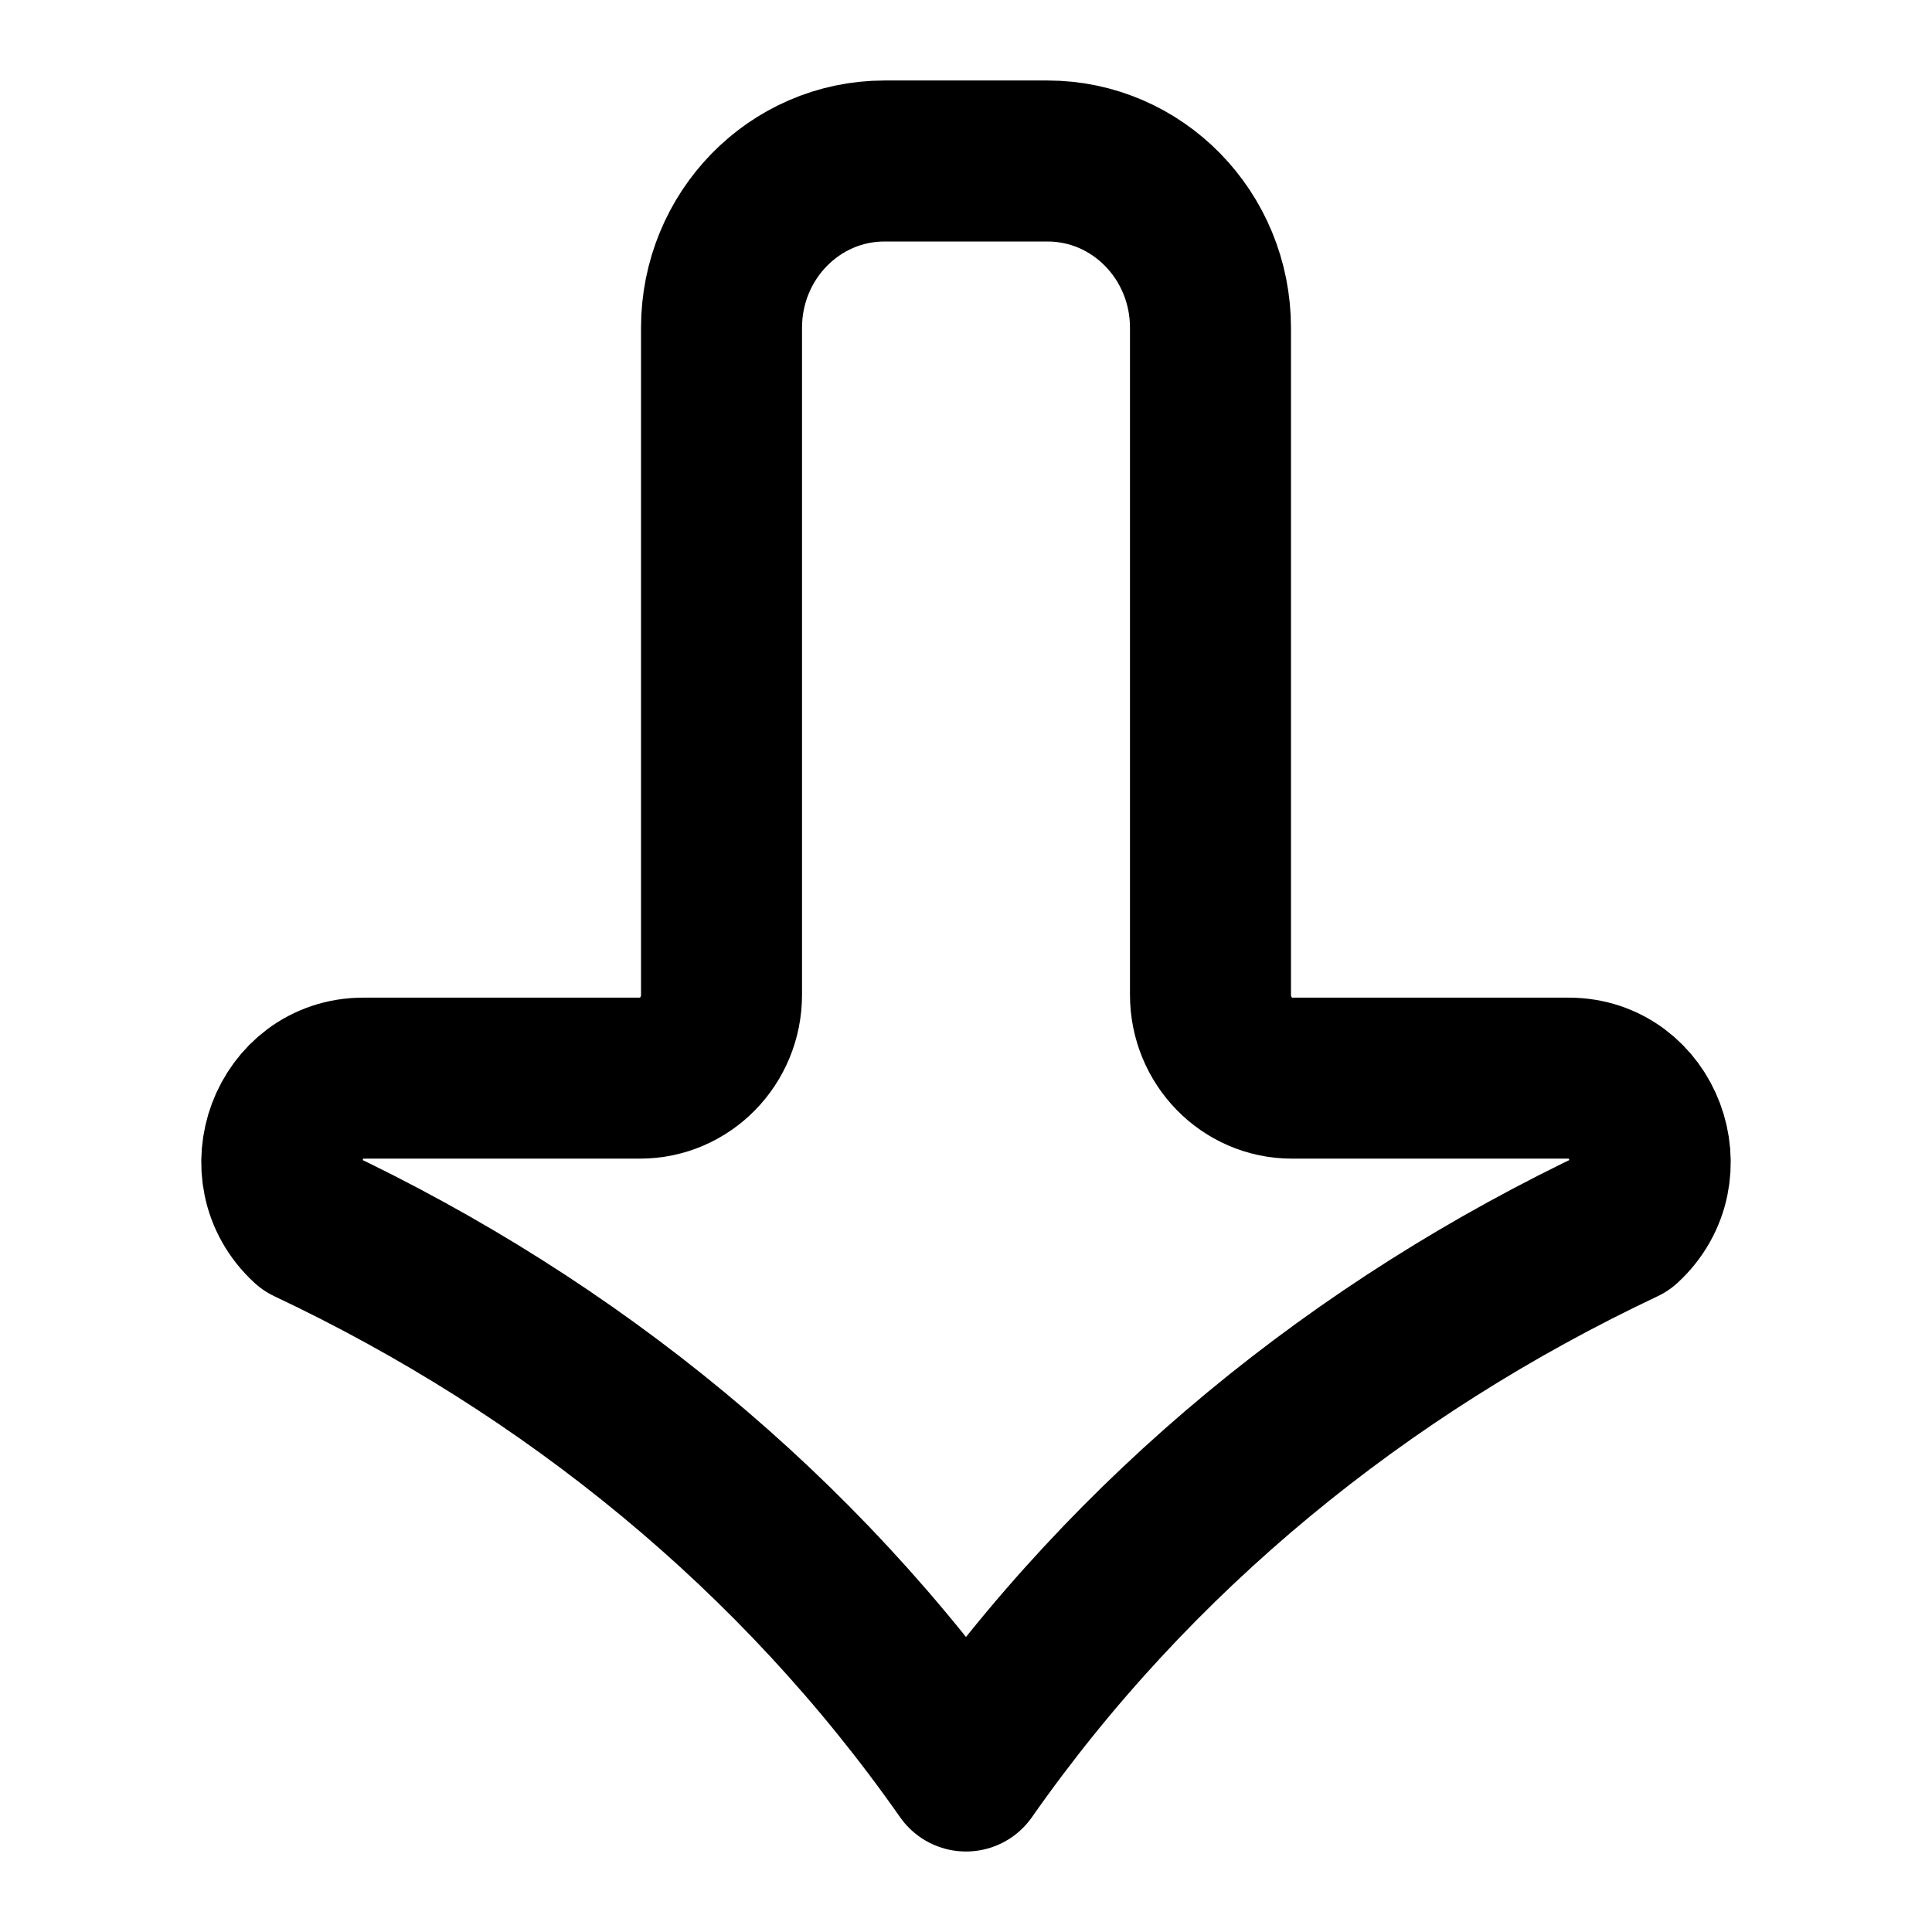
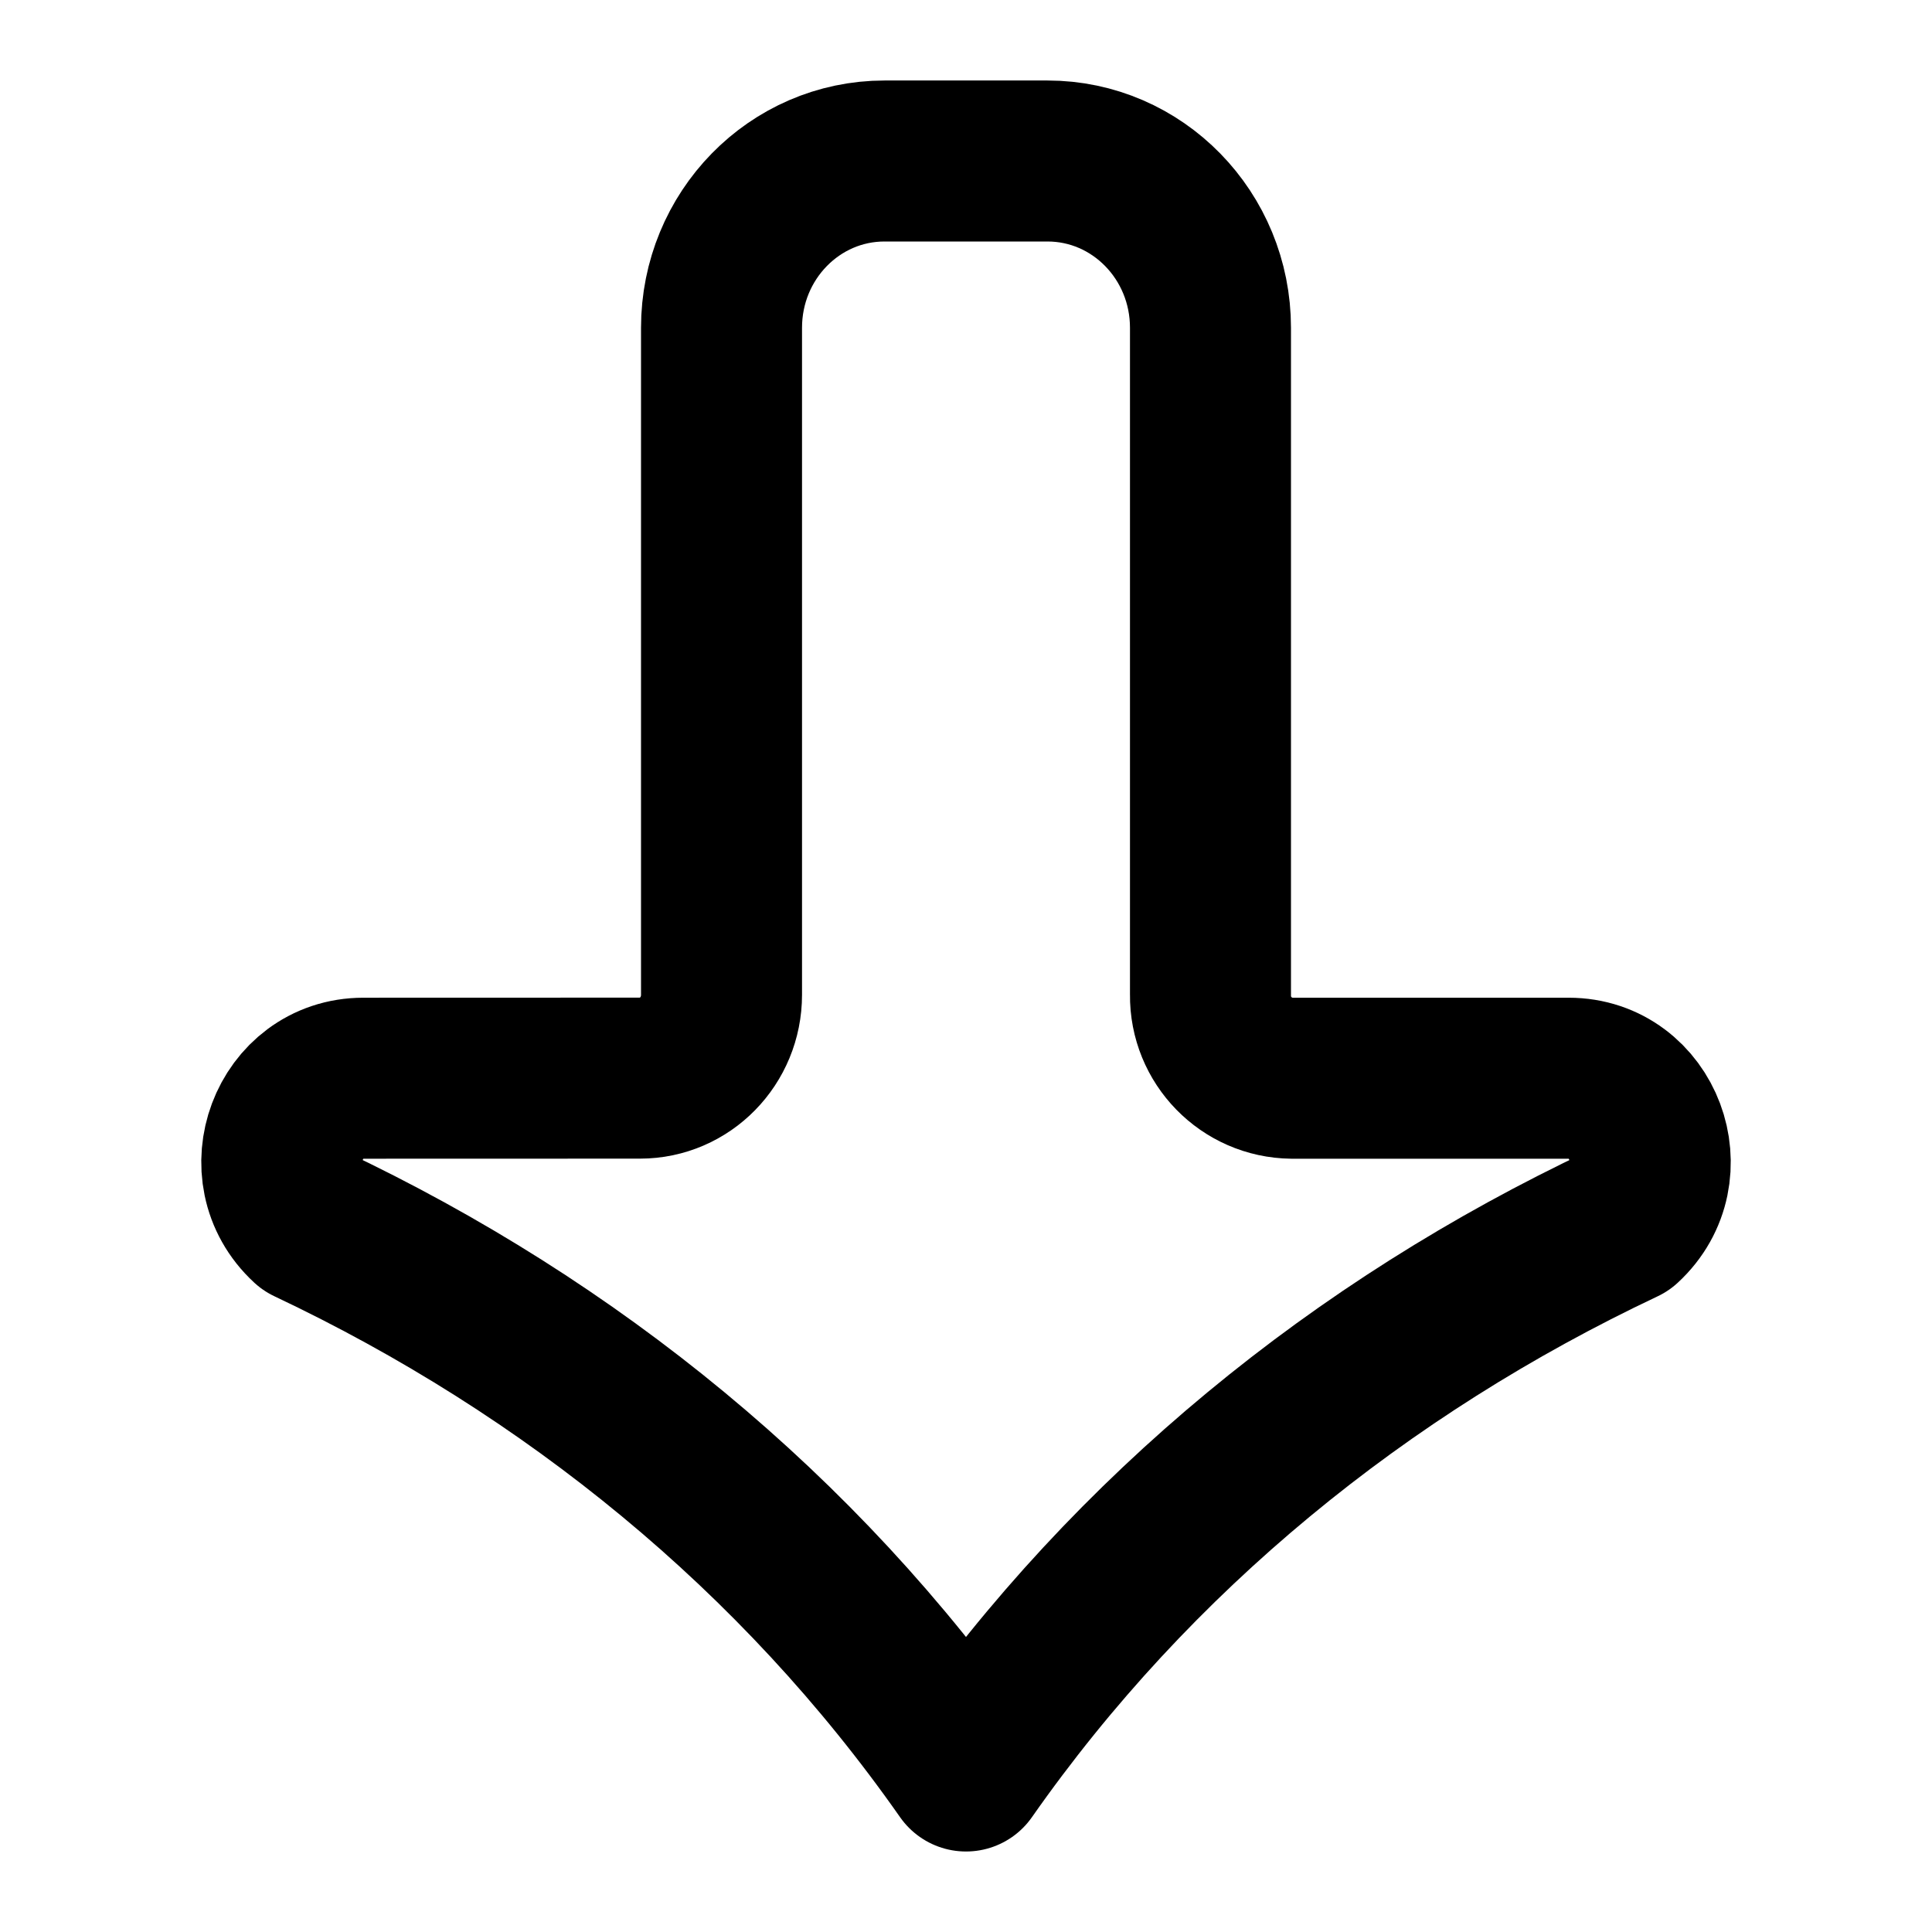
- <svg xmlns="http://www.w3.org/2000/svg" width="24" height="24" viewBox="0 0 24 24" fill="none">
-   <path d="M4.514 13.393C3.587 13.393 3.148 14.564 3.837 15.199C7.098 16.739 9.926 19.038 12 22C14.074 19.038 16.902 16.739 20.163 15.199C20.852 14.564 20.413 13.393 19.486 13.393H16.049C15.49 13.393 15.037 12.93 15.037 12.358V4.072C15.037 2.927 14.131 2 13.012 2L10.988 2C9.869 2 8.963 2.927 8.963 4.072V12.358C8.963 12.93 8.51 13.393 7.95 13.393H4.514Z" stroke="black" stroke-width="2" stroke-linecap="round" stroke-linejoin="round" />
+ <svg xmlns="http://www.w3.org/2000/svg" width="24" height="24" viewBox="0 0 24 24" fill="none" stroke="currentColor" stroke-width="2" stroke-linecap="round" stroke-linejoin="round">
+   <path d="M4.514 13.394c-.927 0-1.366 1.17-.677 1.805C7.097 16.74 9.926 19.038 12 22c2.074-2.962 4.902-5.26 8.163-6.8.69-.636.25-1.806-.677-1.806h-3.437a1.024 1.024 0 0 1-1.012-1.036V4.072c0-1.145-.906-2.072-2.025-2.072h-2.024c-1.119 0-2.025.927-2.025 2.072v8.286c0 .572-.453 1.035-1.013 1.035z" />
</svg>
